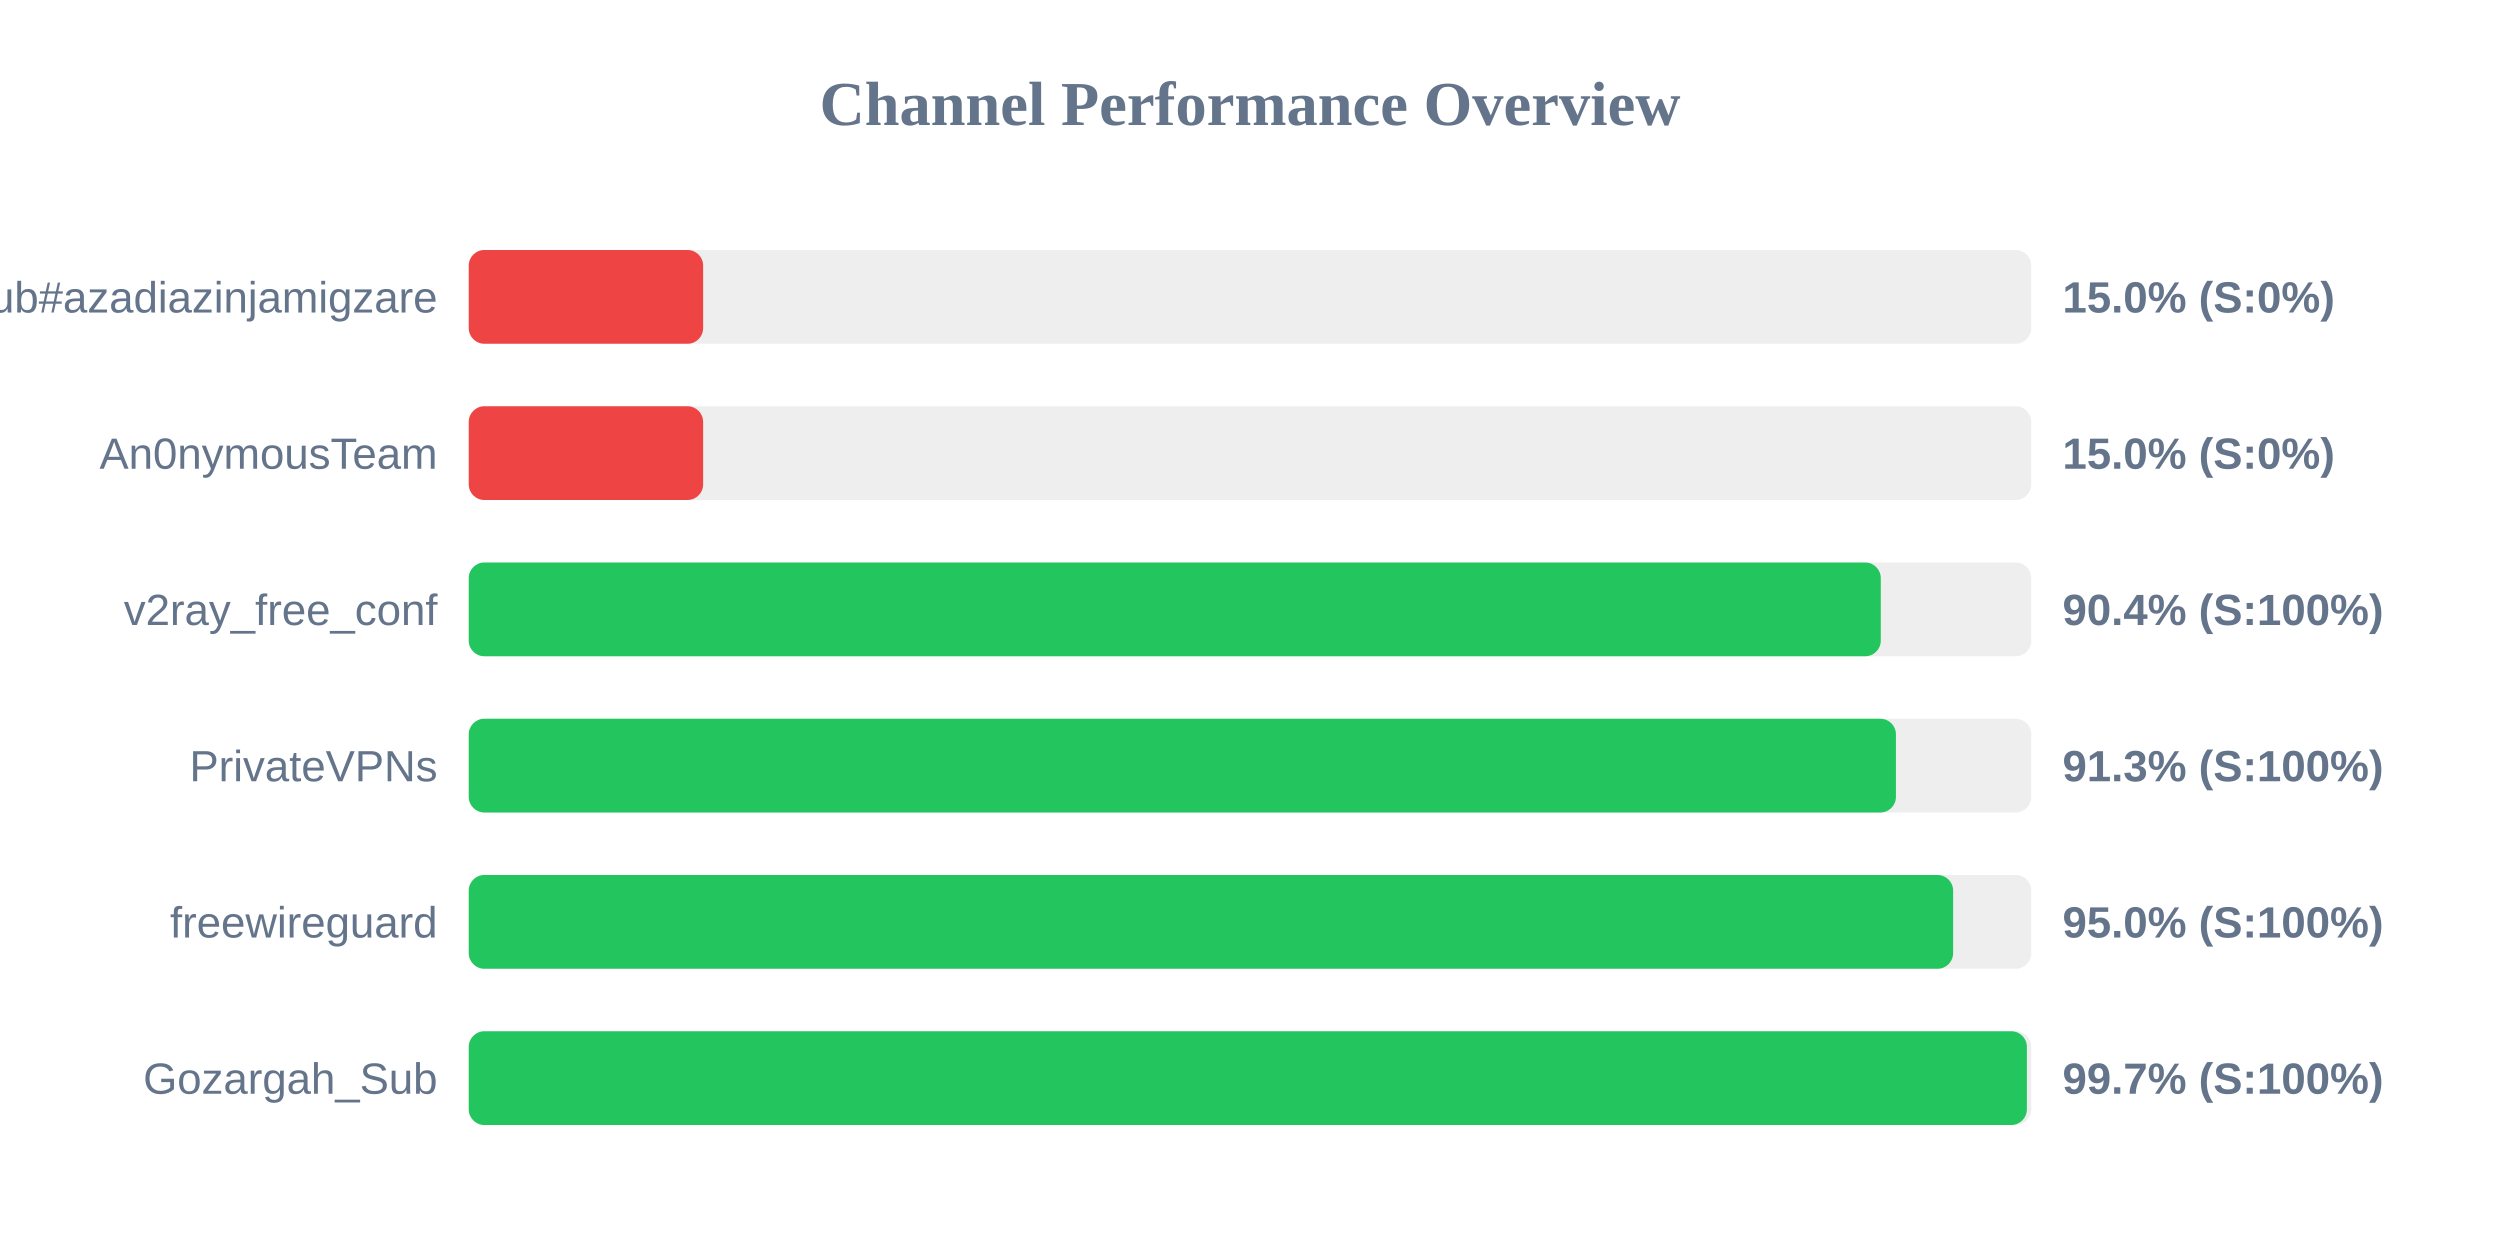
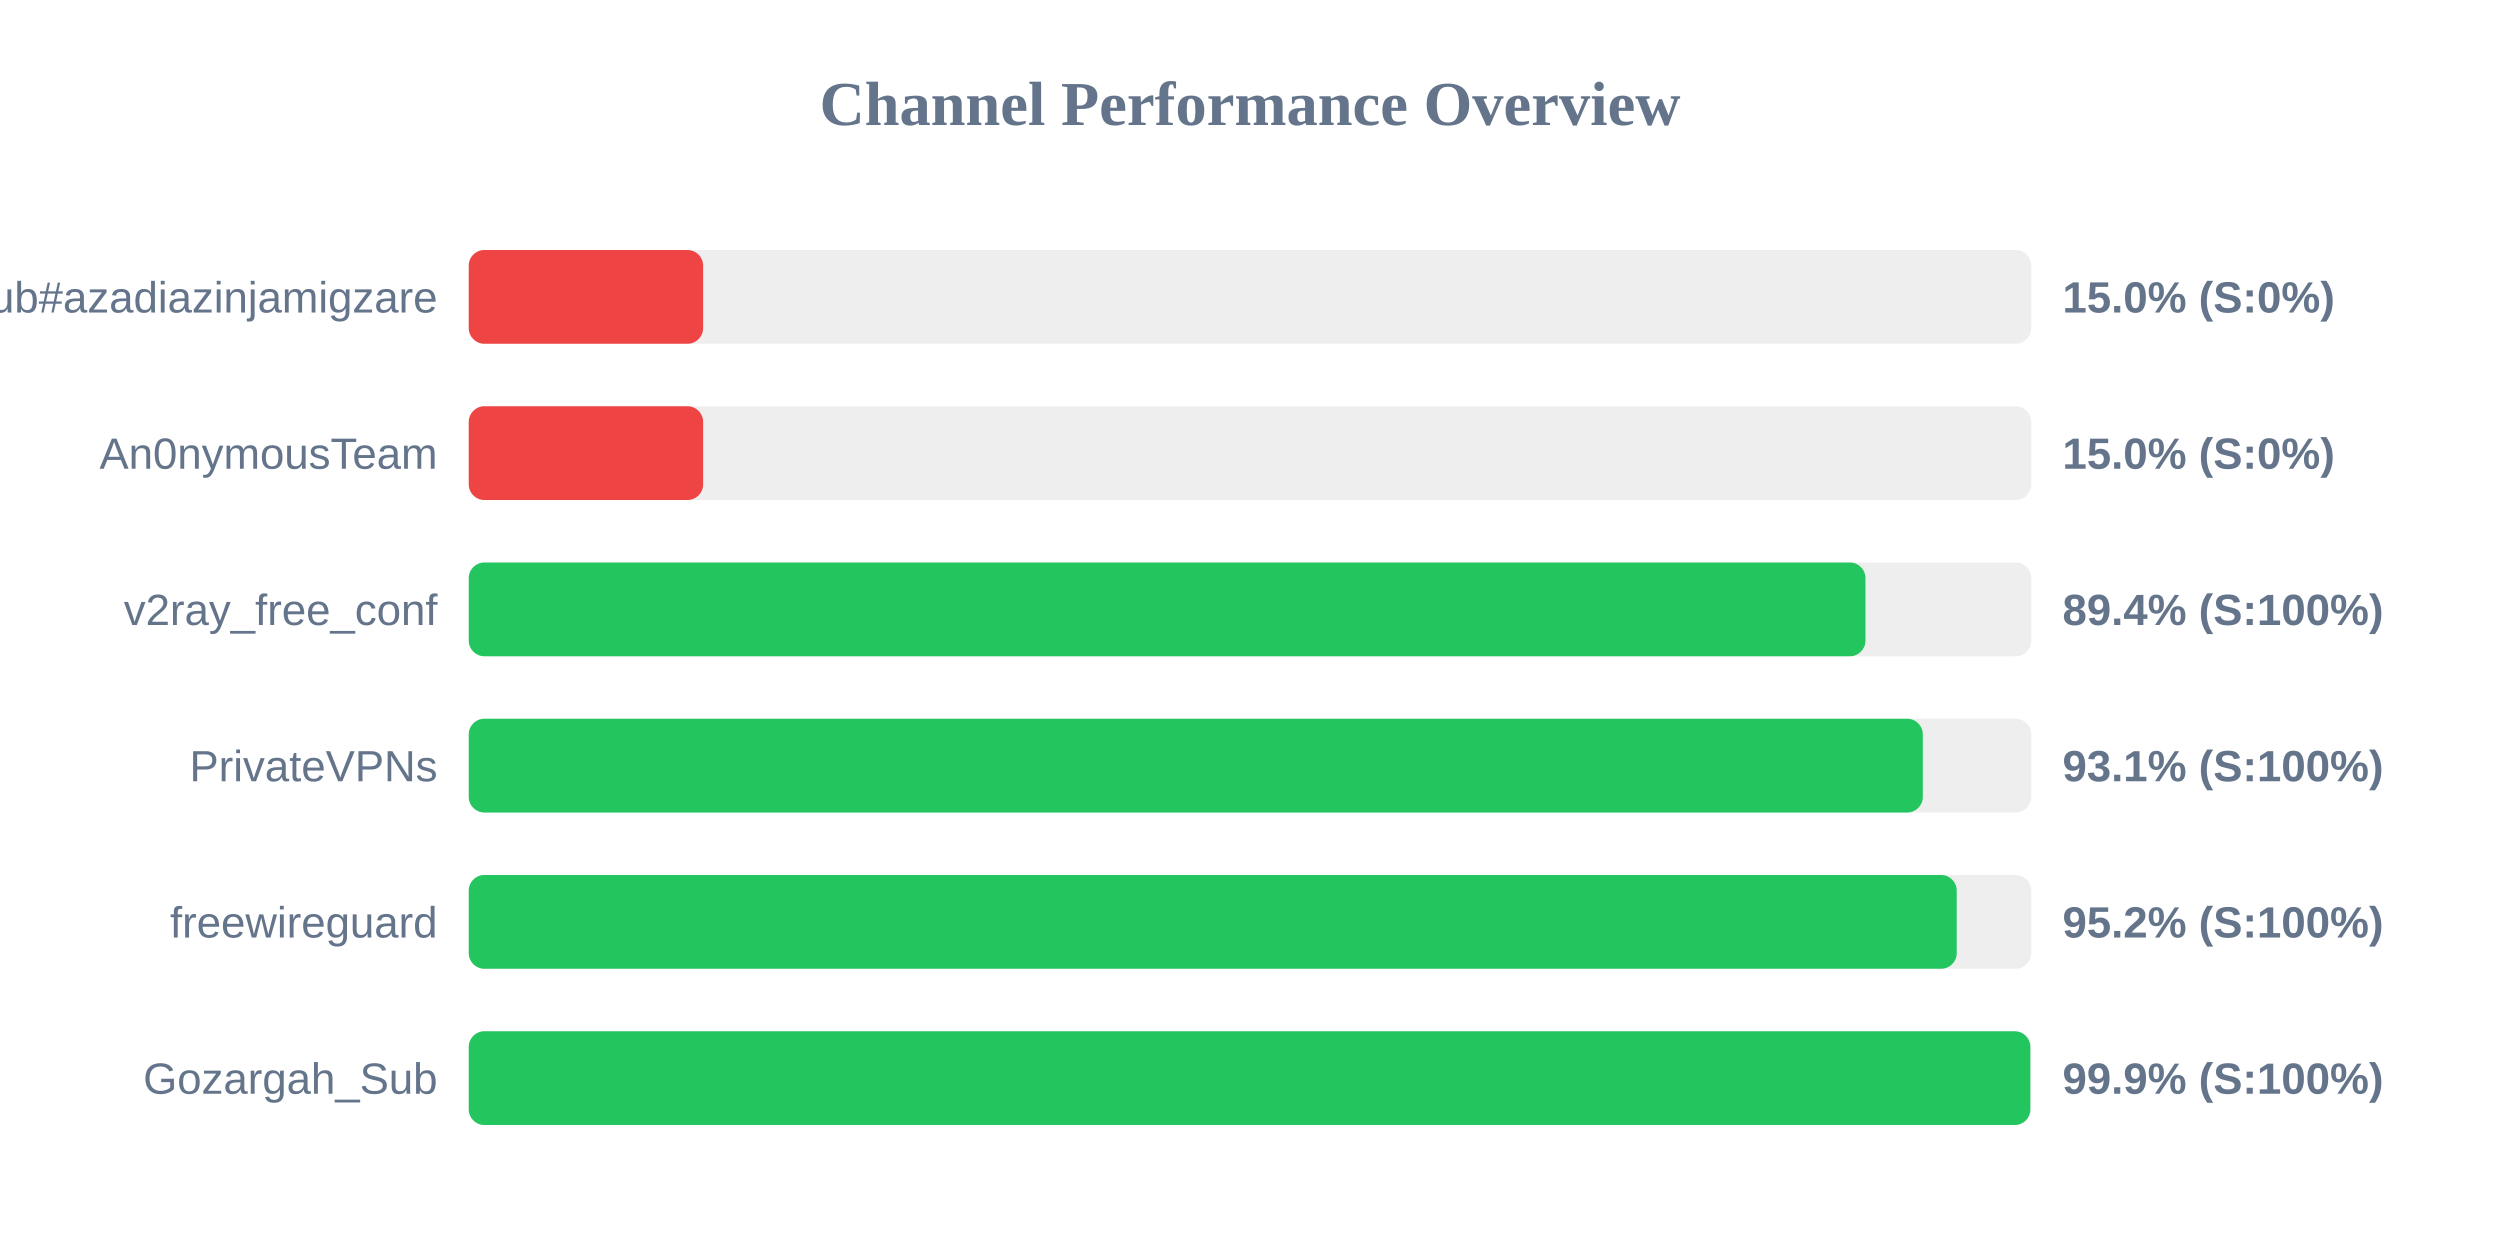
<svg xmlns="http://www.w3.org/2000/svg" width="800" height="400" version="1.1">
  <style>
        .row { font: 14px Arial; fill: #64748b; }
        .score { font: bold 14px Arial; fill: #64748b; }
    </style>
  <text x="400" y="40" text-anchor="middle" font-size="20px" font-weight="bold" fill="#64748b">Channel Performance Overview</text>
  <rect x="150" y="80" width="500" height="30" fill="#eee" rx="5" />
  <rect x="150" y="80" width="75.0" height="30" fill="#ef4444" rx="5" />
  <text x="140" y="100" text-anchor="end" class="row">Sub#azadiazinjamigzare</text>
  <text x="660" y="100" text-anchor="start" class="score">15.0% (S:0%)</text>
  <rect x="150" y="130" width="500" height="30" fill="#eee" rx="5" />
  <rect x="150" y="130" width="75.0" height="30" fill="#ef4444" rx="5" />
  <text x="140" y="150" text-anchor="end" class="row">An0nymousTeam</text>
  <text x="660" y="150" text-anchor="start" class="score">15.0% (S:0%)</text>
  <rect x="150" y="180" width="500" height="30" fill="#eee" rx="5" />
-   <rect x="150" y="180" width="451.85" height="30" fill="#22c55e" rx="5" />
+   <rect x="150" y="180" width="446.95" height="30" fill="#22c55e" rx="5" />
  <text x="140" y="200" text-anchor="end" class="row">v2ray_free_conf</text>
-   <text x="660" y="200" text-anchor="start" class="score">90.4% (S:100%)</text>
+   <text x="660" y="200" text-anchor="start" class="score">89.4% (S:100%)</text>
  <rect x="150" y="230" width="500" height="30" fill="#eee" rx="5" />
-   <rect x="150" y="230" width="456.7" height="30" fill="#22c55e" rx="5" />
+   <rect x="150" y="230" width="465.3" height="30" fill="#22c55e" rx="5" />
  <text x="140" y="250" text-anchor="end" class="row">PrivateVPNs</text>
-   <text x="660" y="250" text-anchor="start" class="score">91.3% (S:100%)</text>
+   <text x="660" y="250" text-anchor="start" class="score">93.1% (S:100%)</text>
  <rect x="150" y="280" width="500" height="30" fill="#eee" rx="5" />
-   <rect x="150" y="280" width="475.0" height="30" fill="#22c55e" rx="5" />
+   <rect x="150" y="280" width="476.15" height="30" fill="#22c55e" rx="5" />
  <text x="140" y="300" text-anchor="end" class="row">freewireguard</text>
-   <text x="660" y="300" text-anchor="start" class="score">95.0% (S:100%)</text>
+   <text x="660" y="300" text-anchor="start" class="score">95.2% (S:100%)</text>
  <rect x="150" y="330" width="500" height="30" fill="#eee" rx="5" />
-   <rect x="150" y="330" width="498.6" height="30" fill="#22c55e" rx="5" />
+   <rect x="150" y="330" width="499.7" height="30" fill="#22c55e" rx="5" />
  <text x="140" y="350" text-anchor="end" class="row">Gozargah_Sub</text>
-   <text x="660" y="350" text-anchor="start" class="score">99.7% (S:100%)</text>
+   <text x="660" y="350" text-anchor="start" class="score">99.9% (S:100%)</text>
</svg>
